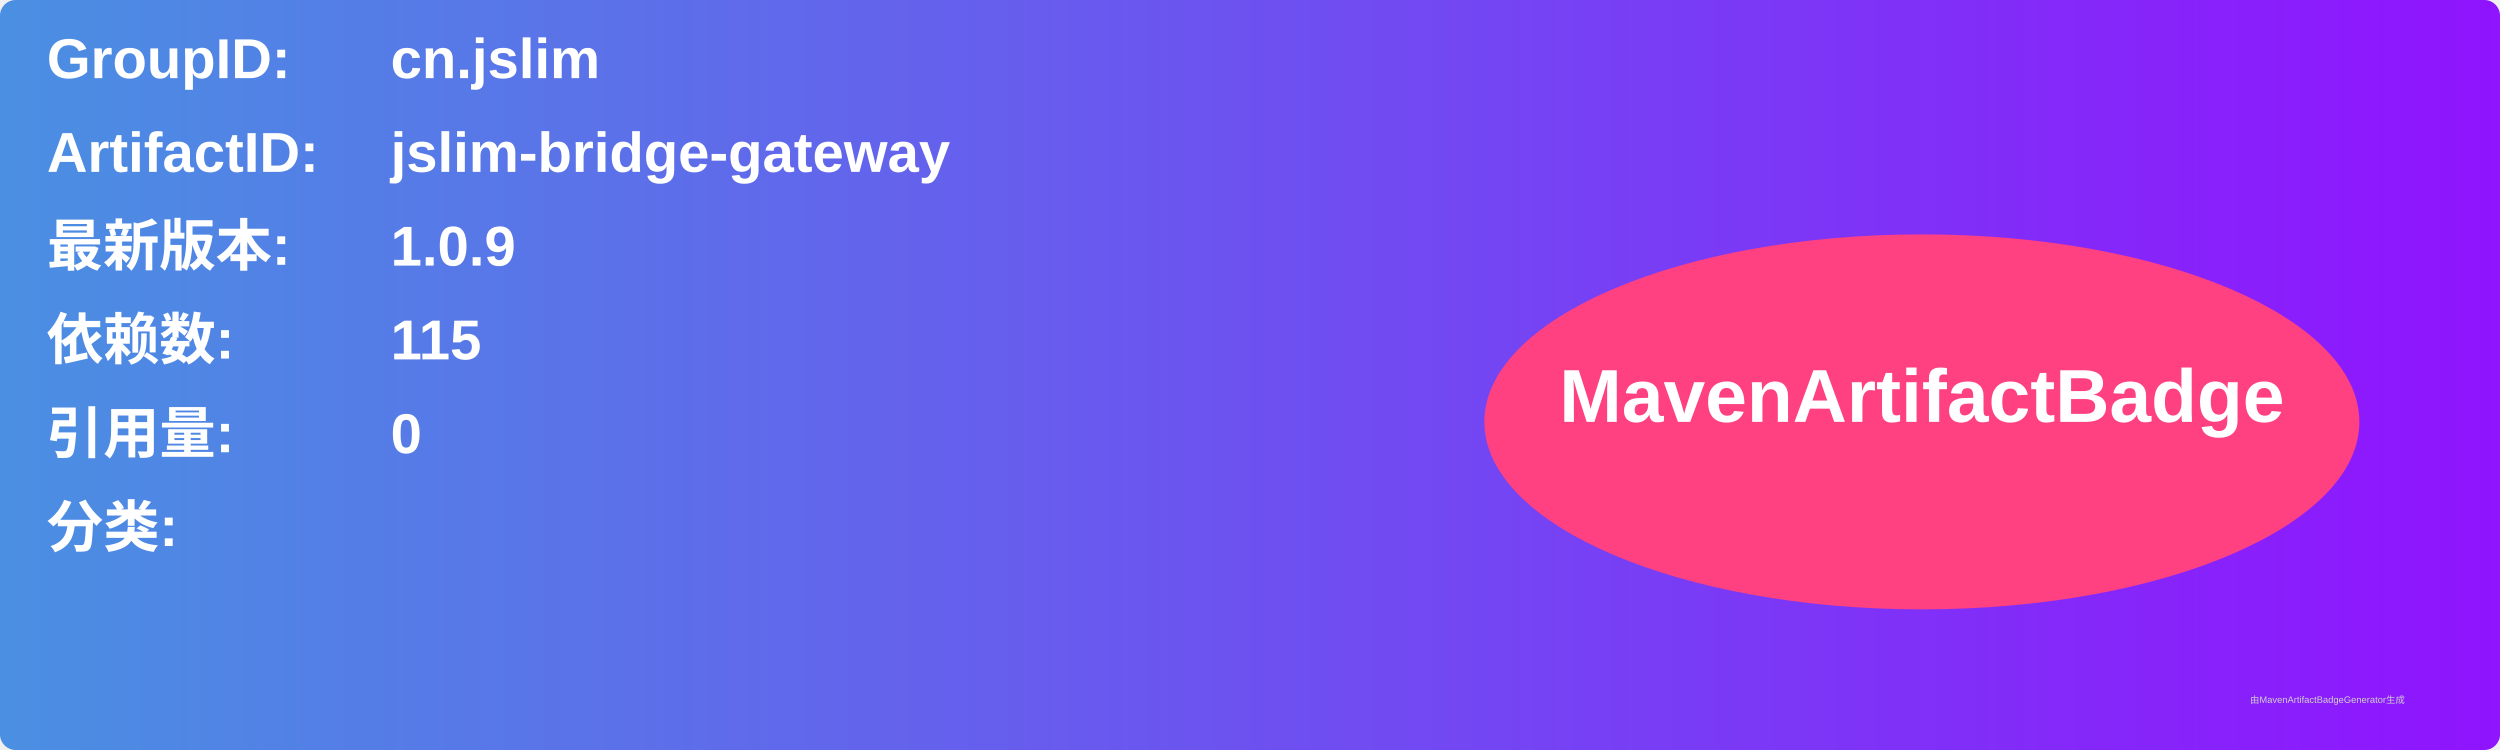
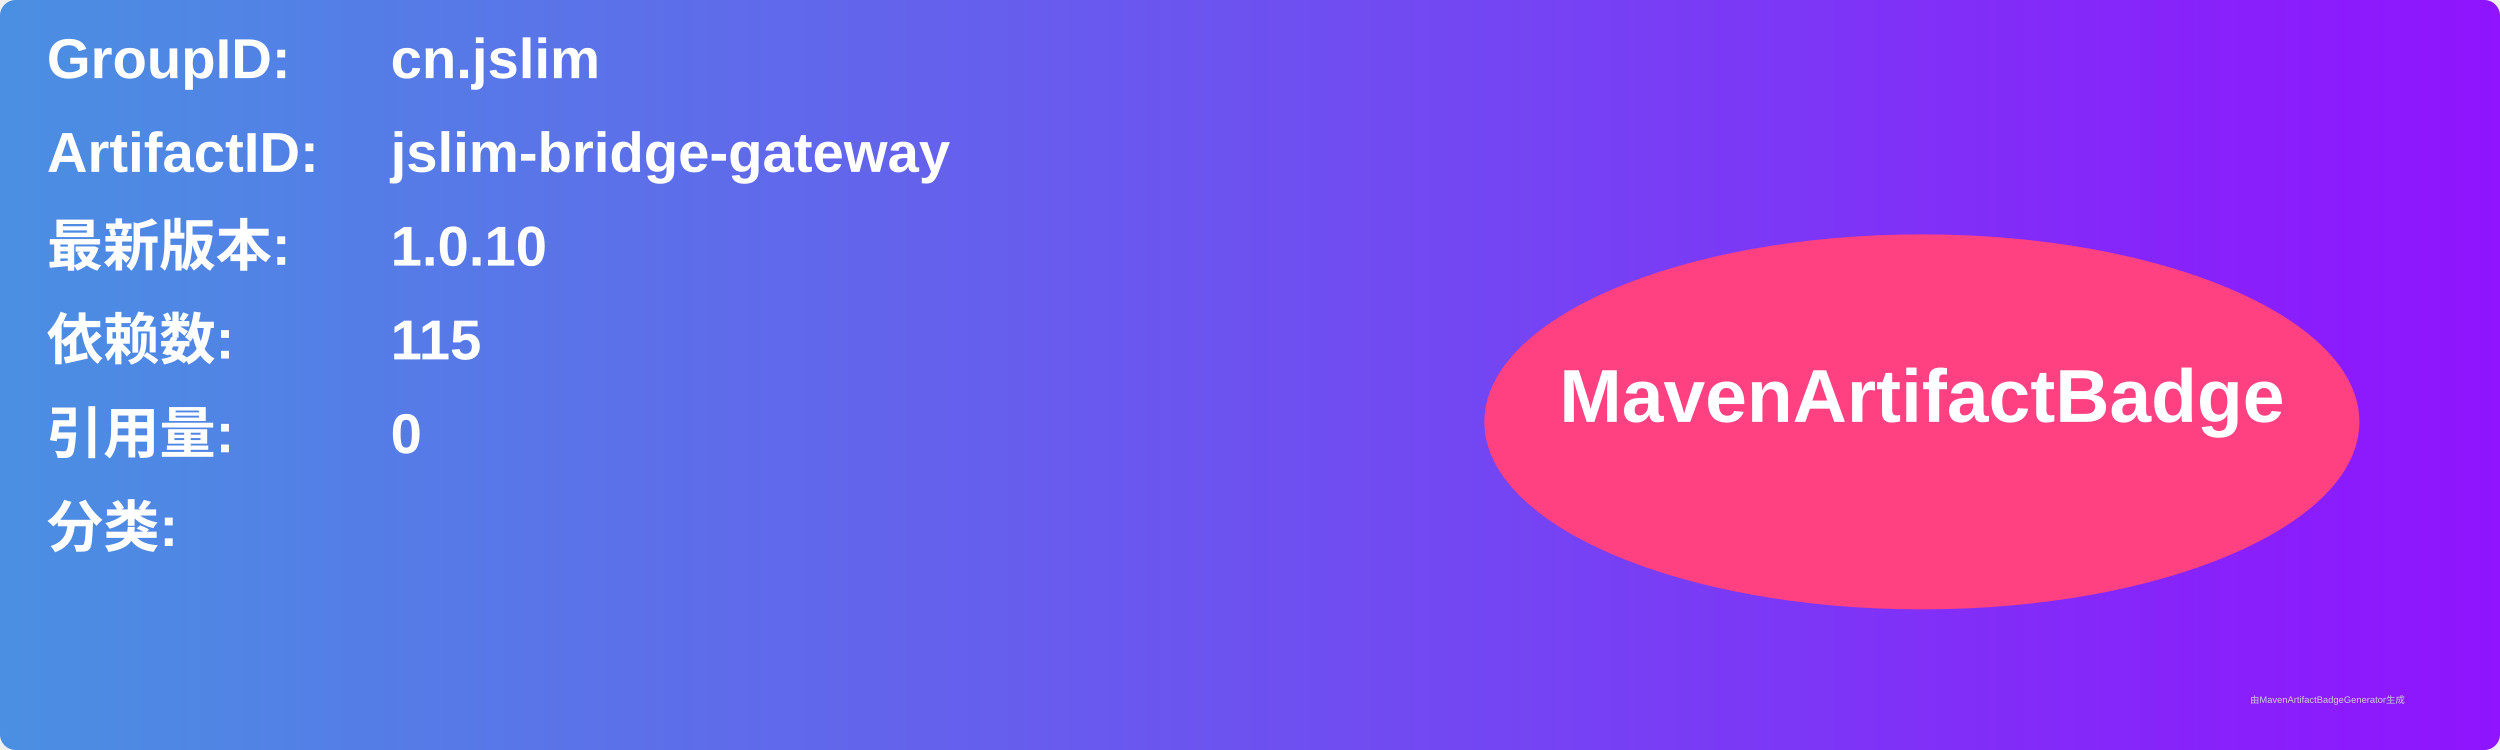
<svg xmlns="http://www.w3.org/2000/svg" width="800" height="240" viewBox="0 0 800 240">
  <linearGradient id="grad" x1="0%" y1="0%" x2="100%" y2="0%">
    <stop offset="0%" stop-color="#4a90e2" />
    <stop offset="100%" stop-color="#9013fe" />
  </linearGradient>
  <rect width="100%" height="100%" rx="5" ry="5" fill="url(#grad)" />
  <g transform="translate(15, 15)">
    <text x="0" y="10" font-family="Arial" font-size="18" fill="white" font-weight="bold" width="260">GroupID:</text>
    <text x="110" y="10" font-family="Arial" font-size="18" fill="white" font-weight="bold" width="460">cn.jslim</text>
    <text x="0" y="40" font-family="Arial" font-size="18" fill="white" font-weight="bold" width="260">ArtifactID:</text>
    <text x="110" y="40" font-family="Arial" font-size="18" fill="white" font-weight="bold" width="460">jslim-bridge-gateway</text>
    <text x="0" y="70" font-family="Arial" font-size="18" fill="white" font-weight="bold">最新版本:</text>
    <text x="110" y="70" font-family="Arial" font-size="18" fill="white" font-weight="bold">
-       <tspan font-weight="bold">1.0.9</tspan>
+       <tspan font-weight="bold">1.0.10</tspan>
    </text>
    <text x="0" y="100" font-family="Arial" font-size="18" fill="white" font-weight="bold">依赖数: </text>
    <text x="110" y="100" font-family="Arial" font-size="18" fill="white">
      <tspan font-weight="bold">115</tspan>
    </text>
    <text x="0" y="130" font-family="Arial" font-size="18" fill="white" font-weight="bold">引用量: </text>
    <text x="110" y="130" font-family="Arial" font-size="18" fill="white">
      <tspan font-weight="bold">0</tspan>
    </text>
    <text x="0" y="160" font-family="Arial" font-size="18" fill="white" font-weight="bold">分类:</text>
    <text x="10" y="190" font-family="Arial" font-size="10" fill="white">
      <tspan font-weight="bold" />
    </text>
    <ellipse cx="600" cy="120" rx="140" ry="60" fill="#ff4081" />
    <text x="600" y="120" text-anchor="middle" font-family="Arial" font-size="24" fill="white" font-weight="bold">MavenArtifactBadge</text>
  </g>
  <text x="720" y="225" font-family="Arial" font-size="3" fill="#d0d0d0">由MavenArtifactBadgeGenerator生成</text>
</svg>
